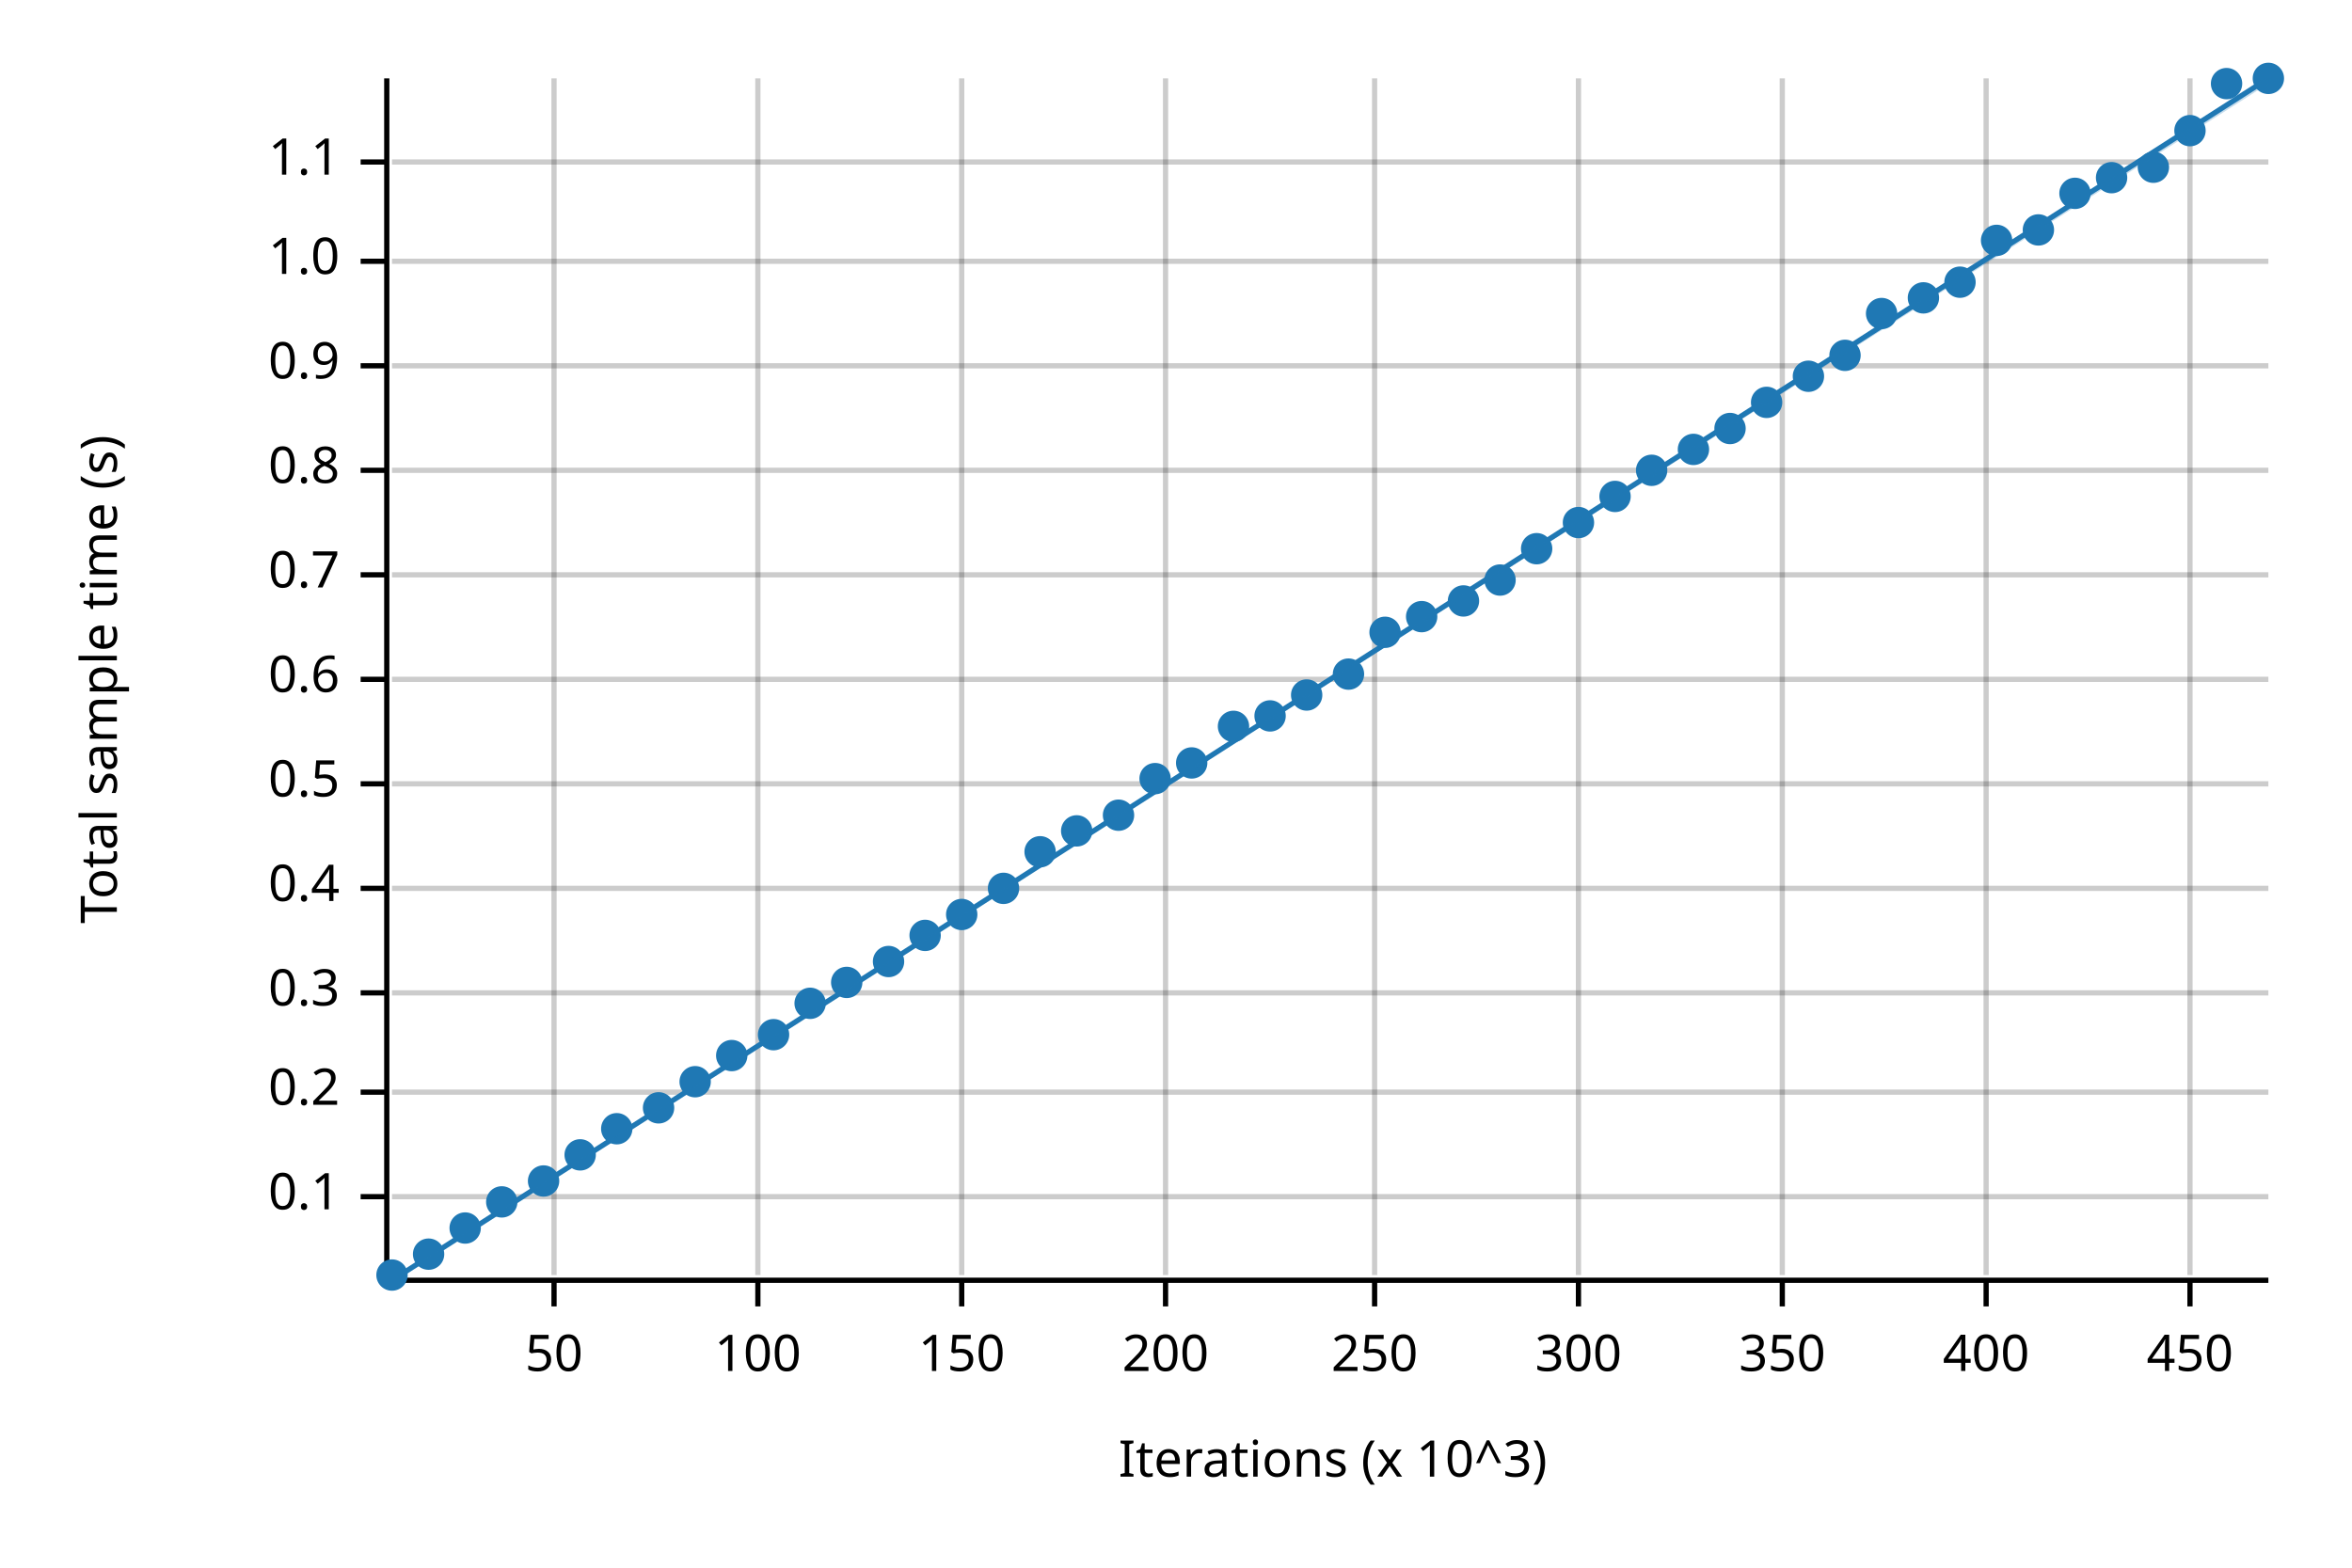
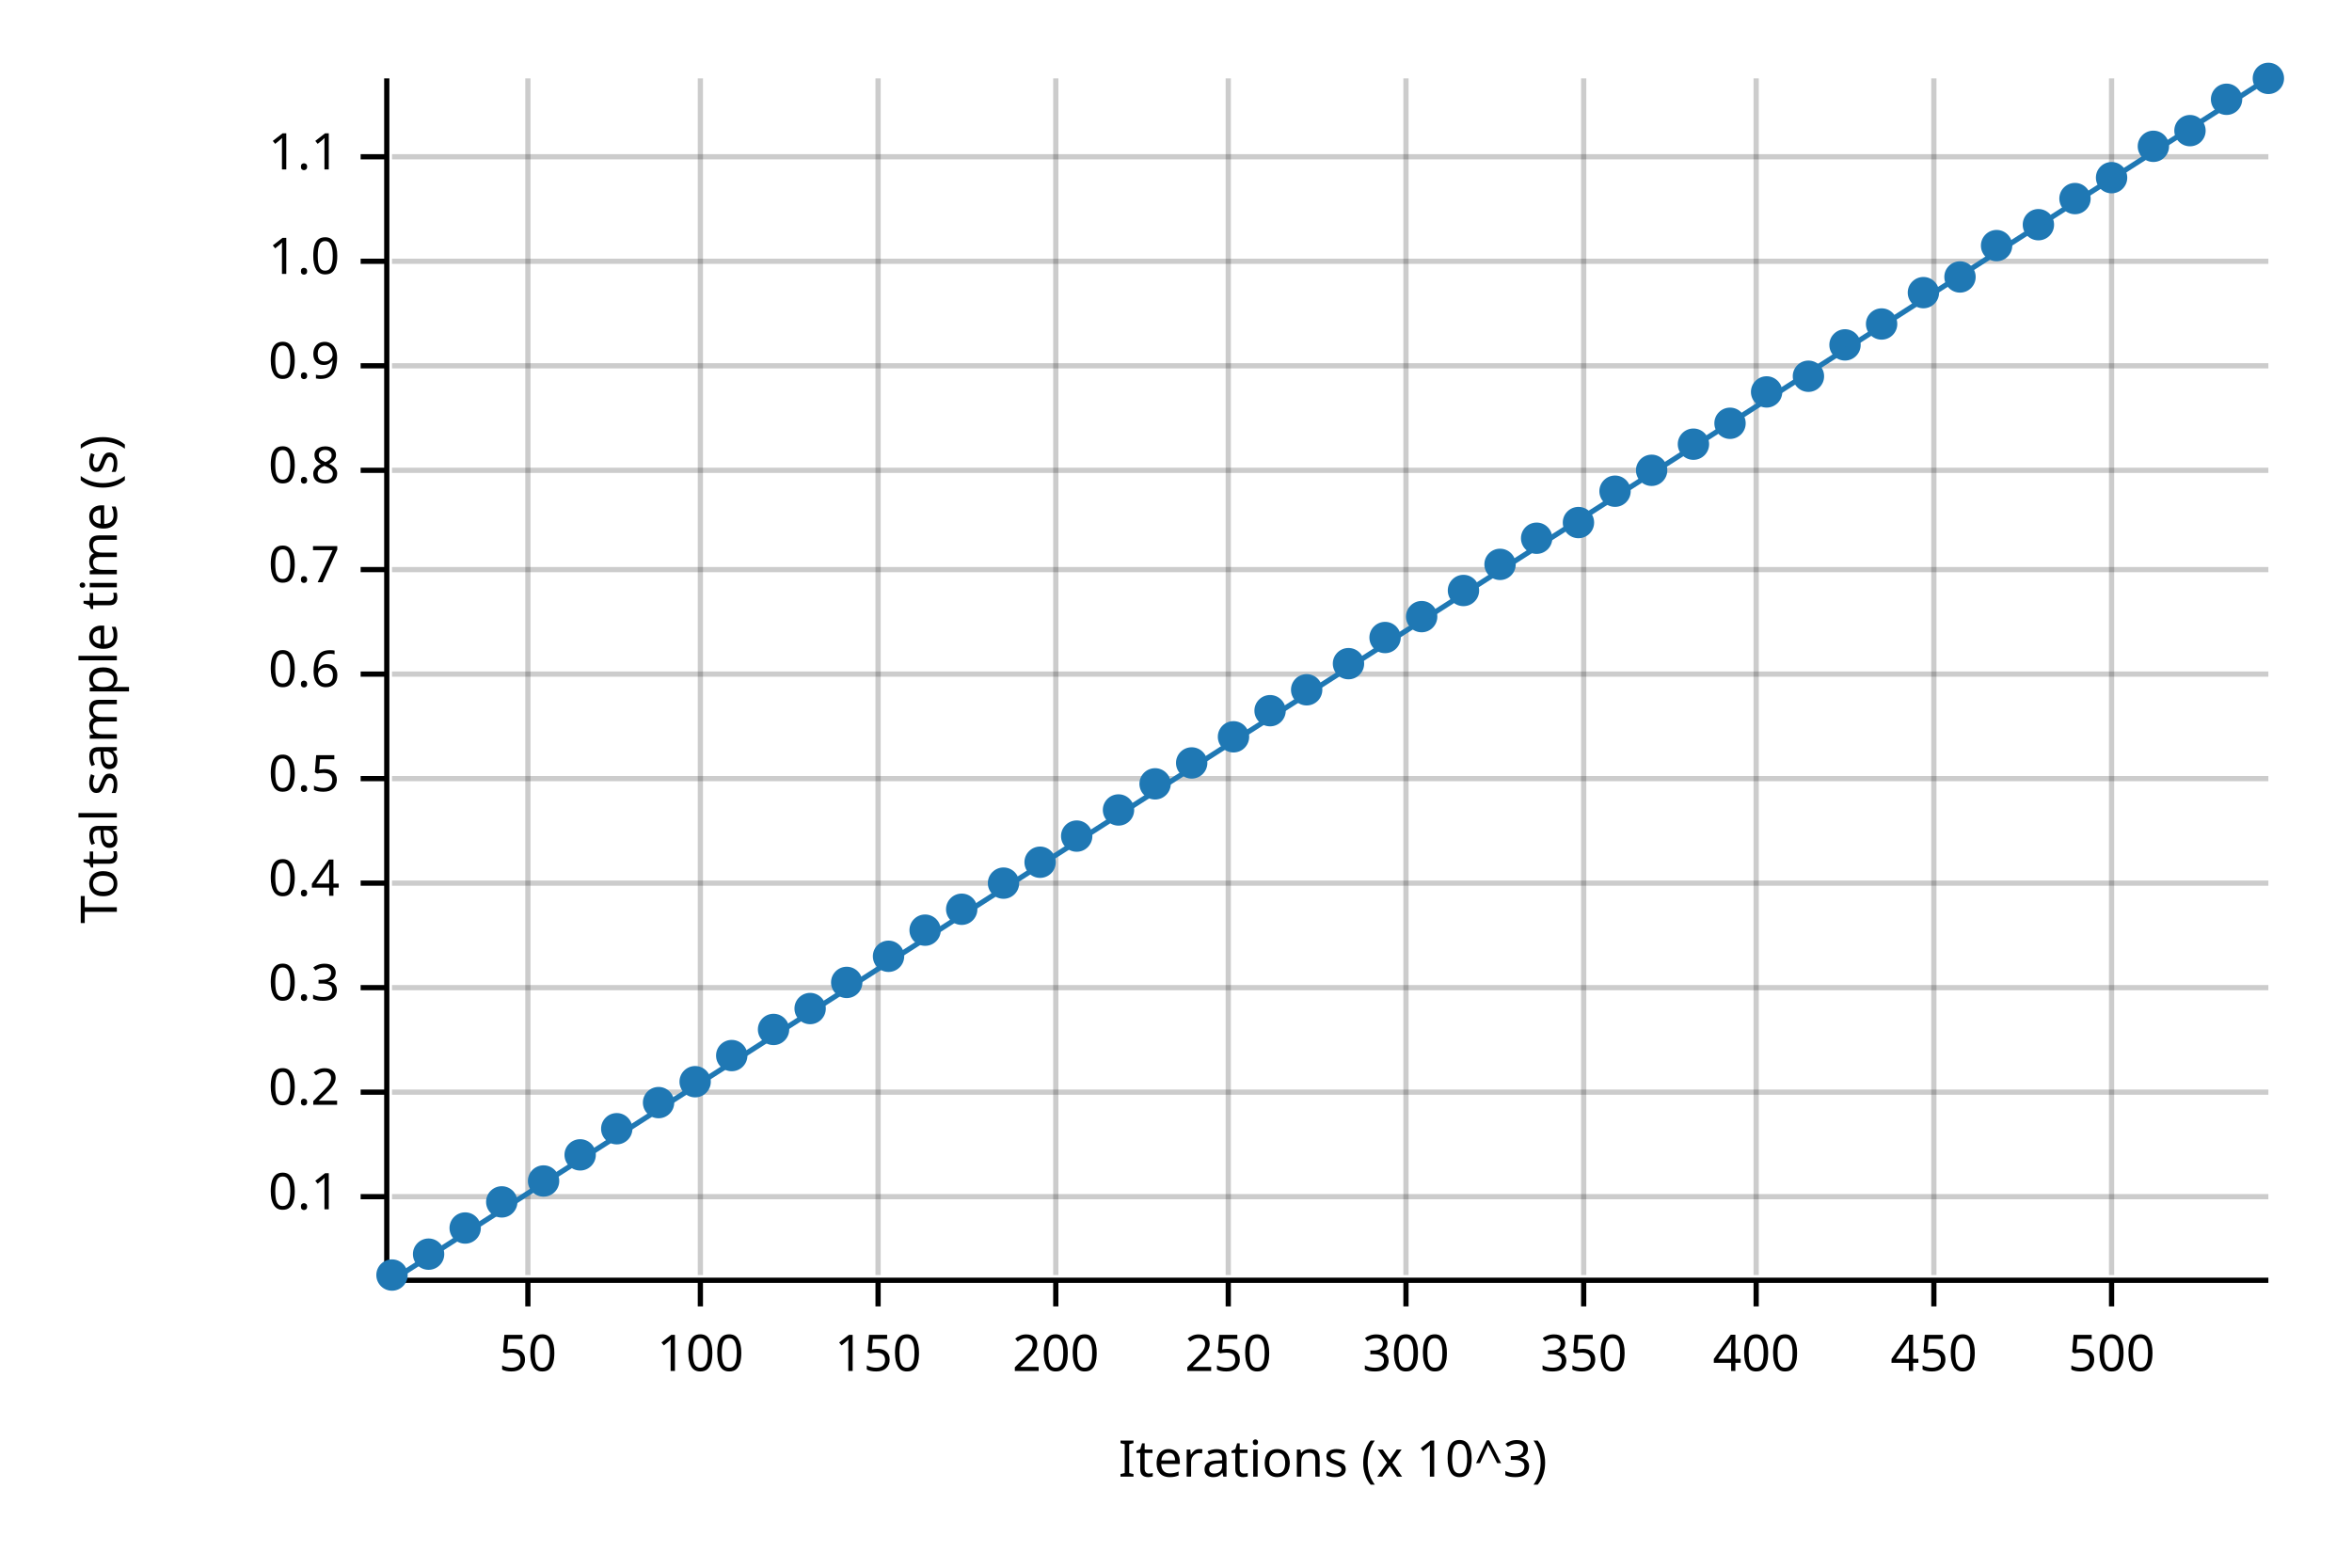
<svg xmlns="http://www.w3.org/2000/svg" width="450" height="300" viewBox="0 0 450 300">
  <text x="15" y="130" dy="0.76em" text-anchor="middle" font-family="sans-serif" font-size="9.677" opacity="1" fill="#000000" transform="rotate(270, 15, 130)">
Total sample time (s)
</text>
  <text x="255" y="285" dy="-0.5ex" text-anchor="middle" font-family="sans-serif" font-size="9.677" opacity="1" fill="#000000">
Iterations (x 10^3)
</text>
-   <line opacity="0.2" stroke="#000000" stroke-width="1" x1="106" y1="244" x2="106" y2="15" />
-   <line opacity="0.2" stroke="#000000" stroke-width="1" x1="145" y1="244" x2="145" y2="15" />
-   <line opacity="0.2" stroke="#000000" stroke-width="1" x1="184" y1="244" x2="184" y2="15" />
-   <line opacity="0.2" stroke="#000000" stroke-width="1" x1="223" y1="244" x2="223" y2="15" />
-   <line opacity="0.2" stroke="#000000" stroke-width="1" x1="263" y1="244" x2="263" y2="15" />
-   <line opacity="0.2" stroke="#000000" stroke-width="1" x1="302" y1="244" x2="302" y2="15" />
-   <line opacity="0.2" stroke="#000000" stroke-width="1" x1="341" y1="244" x2="341" y2="15" />
-   <line opacity="0.2" stroke="#000000" stroke-width="1" x1="380" y1="244" x2="380" y2="15" />
-   <line opacity="0.2" stroke="#000000" stroke-width="1" x1="419" y1="244" x2="419" y2="15" />
+   <line opacity="0.2" stroke="#000000" stroke-width="1" x1="101" y1="244" x2="101" y2="15" />
+   <line opacity="0.2" stroke="#000000" stroke-width="1" x1="134" y1="244" x2="134" y2="15" />
+   <line opacity="0.2" stroke="#000000" stroke-width="1" x1="168" y1="244" x2="168" y2="15" />
+   <line opacity="0.2" stroke="#000000" stroke-width="1" x1="202" y1="244" x2="202" y2="15" />
+   <line opacity="0.2" stroke="#000000" stroke-width="1" x1="235" y1="244" x2="235" y2="15" />
+   <line opacity="0.2" stroke="#000000" stroke-width="1" x1="269" y1="244" x2="269" y2="15" />
+   <line opacity="0.2" stroke="#000000" stroke-width="1" x1="303" y1="244" x2="303" y2="15" />
+   <line opacity="0.2" stroke="#000000" stroke-width="1" x1="336" y1="244" x2="336" y2="15" />
+   <line opacity="0.2" stroke="#000000" stroke-width="1" x1="370" y1="244" x2="370" y2="15" />
+   <line opacity="0.2" stroke="#000000" stroke-width="1" x1="404" y1="244" x2="404" y2="15" />
  <line opacity="0.2" stroke="#000000" stroke-width="1" x1="75" y1="229" x2="434" y2="229" />
  <line opacity="0.2" stroke="#000000" stroke-width="1" x1="75" y1="209" x2="434" y2="209" />
-   <line opacity="0.2" stroke="#000000" stroke-width="1" x1="75" y1="190" x2="434" y2="190" />
-   <line opacity="0.2" stroke="#000000" stroke-width="1" x1="75" y1="170" x2="434" y2="170" />
-   <line opacity="0.2" stroke="#000000" stroke-width="1" x1="75" y1="150" x2="434" y2="150" />
-   <line opacity="0.2" stroke="#000000" stroke-width="1" x1="75" y1="130" x2="434" y2="130" />
-   <line opacity="0.2" stroke="#000000" stroke-width="1" x1="75" y1="110" x2="434" y2="110" />
+   <line opacity="0.2" stroke="#000000" stroke-width="1" x1="75" y1="189" x2="434" y2="189" />
+   <line opacity="0.2" stroke="#000000" stroke-width="1" x1="75" y1="169" x2="434" y2="169" />
+   <line opacity="0.2" stroke="#000000" stroke-width="1" x1="75" y1="149" x2="434" y2="149" />
+   <line opacity="0.2" stroke="#000000" stroke-width="1" x1="75" y1="129" x2="434" y2="129" />
+   <line opacity="0.2" stroke="#000000" stroke-width="1" x1="75" y1="109" x2="434" y2="109" />
  <line opacity="0.2" stroke="#000000" stroke-width="1" x1="75" y1="90" x2="434" y2="90" />
  <line opacity="0.2" stroke="#000000" stroke-width="1" x1="75" y1="70" x2="434" y2="70" />
  <line opacity="0.2" stroke="#000000" stroke-width="1" x1="75" y1="50" x2="434" y2="50" />
-   <line opacity="0.2" stroke="#000000" stroke-width="1" x1="75" y1="31" x2="434" y2="31" />
+   <line opacity="0.2" stroke="#000000" stroke-width="1" x1="75" y1="30" x2="434" y2="30" />
  <polyline fill="none" opacity="1" stroke="#000000" stroke-width="1" points="74,15 74,244 " />
  <text x="65" y="229" dy="0.5ex" text-anchor="end" font-family="sans-serif" font-size="9.677" opacity="1" fill="#000000">
0.1
</text>
  <polyline fill="none" opacity="1" stroke="#000000" stroke-width="1" points="69,229 74,229 " />
  <text x="65" y="209" dy="0.5ex" text-anchor="end" font-family="sans-serif" font-size="9.677" opacity="1" fill="#000000">
0.2
</text>
  <polyline fill="none" opacity="1" stroke="#000000" stroke-width="1" points="69,209 74,209 " />
-   <text x="65" y="190" dy="0.5ex" text-anchor="end" font-family="sans-serif" font-size="9.677" opacity="1" fill="#000000">
+   <text x="65" y="189" dy="0.5ex" text-anchor="end" font-family="sans-serif" font-size="9.677" opacity="1" fill="#000000">
0.3
</text>
-   <polyline fill="none" opacity="1" stroke="#000000" stroke-width="1" points="69,190 74,190 " />
-   <text x="65" y="170" dy="0.5ex" text-anchor="end" font-family="sans-serif" font-size="9.677" opacity="1" fill="#000000">
+   <polyline fill="none" opacity="1" stroke="#000000" stroke-width="1" points="69,189 74,189 " />
+   <text x="65" y="169" dy="0.5ex" text-anchor="end" font-family="sans-serif" font-size="9.677" opacity="1" fill="#000000">
0.4
</text>
-   <polyline fill="none" opacity="1" stroke="#000000" stroke-width="1" points="69,170 74,170 " />
-   <text x="65" y="150" dy="0.5ex" text-anchor="end" font-family="sans-serif" font-size="9.677" opacity="1" fill="#000000">
+   <polyline fill="none" opacity="1" stroke="#000000" stroke-width="1" points="69,169 74,169 " />
+   <text x="65" y="149" dy="0.5ex" text-anchor="end" font-family="sans-serif" font-size="9.677" opacity="1" fill="#000000">
0.5
</text>
-   <polyline fill="none" opacity="1" stroke="#000000" stroke-width="1" points="69,150 74,150 " />
-   <text x="65" y="130" dy="0.5ex" text-anchor="end" font-family="sans-serif" font-size="9.677" opacity="1" fill="#000000">
+   <polyline fill="none" opacity="1" stroke="#000000" stroke-width="1" points="69,149 74,149 " />
+   <text x="65" y="129" dy="0.5ex" text-anchor="end" font-family="sans-serif" font-size="9.677" opacity="1" fill="#000000">
0.6
</text>
-   <polyline fill="none" opacity="1" stroke="#000000" stroke-width="1" points="69,130 74,130 " />
-   <text x="65" y="110" dy="0.5ex" text-anchor="end" font-family="sans-serif" font-size="9.677" opacity="1" fill="#000000">
+   <polyline fill="none" opacity="1" stroke="#000000" stroke-width="1" points="69,129 74,129 " />
+   <text x="65" y="109" dy="0.5ex" text-anchor="end" font-family="sans-serif" font-size="9.677" opacity="1" fill="#000000">
0.7
</text>
-   <polyline fill="none" opacity="1" stroke="#000000" stroke-width="1" points="69,110 74,110 " />
+   <polyline fill="none" opacity="1" stroke="#000000" stroke-width="1" points="69,109 74,109 " />
  <text x="65" y="90" dy="0.5ex" text-anchor="end" font-family="sans-serif" font-size="9.677" opacity="1" fill="#000000">
0.8
</text>
  <polyline fill="none" opacity="1" stroke="#000000" stroke-width="1" points="69,90 74,90 " />
  <text x="65" y="70" dy="0.5ex" text-anchor="end" font-family="sans-serif" font-size="9.677" opacity="1" fill="#000000">
0.9
</text>
  <polyline fill="none" opacity="1" stroke="#000000" stroke-width="1" points="69,70 74,70 " />
  <text x="65" y="50" dy="0.5ex" text-anchor="end" font-family="sans-serif" font-size="9.677" opacity="1" fill="#000000">
1.0
</text>
  <polyline fill="none" opacity="1" stroke="#000000" stroke-width="1" points="69,50 74,50 " />
-   <text x="65" y="31" dy="0.5ex" text-anchor="end" font-family="sans-serif" font-size="9.677" opacity="1" fill="#000000">
+   <text x="65" y="30" dy="0.5ex" text-anchor="end" font-family="sans-serif" font-size="9.677" opacity="1" fill="#000000">
1.1
</text>
-   <polyline fill="none" opacity="1" stroke="#000000" stroke-width="1" points="69,31 74,31 " />
+   <polyline fill="none" opacity="1" stroke="#000000" stroke-width="1" points="69,30 74,30 " />
  <polyline fill="none" opacity="1" stroke="#000000" stroke-width="1" points="75,245 434,245 " />
-   <text x="106" y="255" dy="0.76em" text-anchor="middle" font-family="sans-serif" font-size="9.677" opacity="1" fill="#000000">
+   <text x="101" y="255" dy="0.76em" text-anchor="middle" font-family="sans-serif" font-size="9.677" opacity="1" fill="#000000">
50
</text>
-   <polyline fill="none" opacity="1" stroke="#000000" stroke-width="1" points="106,245 106,250 " />
-   <text x="145" y="255" dy="0.76em" text-anchor="middle" font-family="sans-serif" font-size="9.677" opacity="1" fill="#000000">
+   <polyline fill="none" opacity="1" stroke="#000000" stroke-width="1" points="101,245 101,250 " />
+   <text x="134" y="255" dy="0.76em" text-anchor="middle" font-family="sans-serif" font-size="9.677" opacity="1" fill="#000000">
100
</text>
-   <polyline fill="none" opacity="1" stroke="#000000" stroke-width="1" points="145,245 145,250 " />
-   <text x="184" y="255" dy="0.76em" text-anchor="middle" font-family="sans-serif" font-size="9.677" opacity="1" fill="#000000">
+   <polyline fill="none" opacity="1" stroke="#000000" stroke-width="1" points="134,245 134,250 " />
+   <text x="168" y="255" dy="0.76em" text-anchor="middle" font-family="sans-serif" font-size="9.677" opacity="1" fill="#000000">
150
</text>
-   <polyline fill="none" opacity="1" stroke="#000000" stroke-width="1" points="184,245 184,250 " />
-   <text x="223" y="255" dy="0.76em" text-anchor="middle" font-family="sans-serif" font-size="9.677" opacity="1" fill="#000000">
+   <polyline fill="none" opacity="1" stroke="#000000" stroke-width="1" points="168,245 168,250 " />
+   <text x="202" y="255" dy="0.76em" text-anchor="middle" font-family="sans-serif" font-size="9.677" opacity="1" fill="#000000">
200
</text>
-   <polyline fill="none" opacity="1" stroke="#000000" stroke-width="1" points="223,245 223,250 " />
-   <text x="263" y="255" dy="0.76em" text-anchor="middle" font-family="sans-serif" font-size="9.677" opacity="1" fill="#000000">
+   <polyline fill="none" opacity="1" stroke="#000000" stroke-width="1" points="202,245 202,250 " />
+   <text x="235" y="255" dy="0.76em" text-anchor="middle" font-family="sans-serif" font-size="9.677" opacity="1" fill="#000000">
250
</text>
-   <polyline fill="none" opacity="1" stroke="#000000" stroke-width="1" points="263,245 263,250 " />
-   <text x="302" y="255" dy="0.76em" text-anchor="middle" font-family="sans-serif" font-size="9.677" opacity="1" fill="#000000">
+   <polyline fill="none" opacity="1" stroke="#000000" stroke-width="1" points="235,245 235,250 " />
+   <text x="269" y="255" dy="0.76em" text-anchor="middle" font-family="sans-serif" font-size="9.677" opacity="1" fill="#000000">
300
</text>
-   <polyline fill="none" opacity="1" stroke="#000000" stroke-width="1" points="302,245 302,250 " />
-   <text x="341" y="255" dy="0.76em" text-anchor="middle" font-family="sans-serif" font-size="9.677" opacity="1" fill="#000000">
+   <polyline fill="none" opacity="1" stroke="#000000" stroke-width="1" points="269,245 269,250 " />
+   <text x="303" y="255" dy="0.76em" text-anchor="middle" font-family="sans-serif" font-size="9.677" opacity="1" fill="#000000">
350
</text>
-   <polyline fill="none" opacity="1" stroke="#000000" stroke-width="1" points="341,245 341,250 " />
-   <text x="380" y="255" dy="0.76em" text-anchor="middle" font-family="sans-serif" font-size="9.677" opacity="1" fill="#000000">
+   <polyline fill="none" opacity="1" stroke="#000000" stroke-width="1" points="303,245 303,250 " />
+   <text x="336" y="255" dy="0.76em" text-anchor="middle" font-family="sans-serif" font-size="9.677" opacity="1" fill="#000000">
400
</text>
-   <polyline fill="none" opacity="1" stroke="#000000" stroke-width="1" points="380,245 380,250 " />
-   <text x="419" y="255" dy="0.76em" text-anchor="middle" font-family="sans-serif" font-size="9.677" opacity="1" fill="#000000">
+   <polyline fill="none" opacity="1" stroke="#000000" stroke-width="1" points="336,245 336,250 " />
+   <text x="370" y="255" dy="0.76em" text-anchor="middle" font-family="sans-serif" font-size="9.677" opacity="1" fill="#000000">
450
</text>
-   <polyline fill="none" opacity="1" stroke="#000000" stroke-width="1" points="419,245 419,250 " />
+   <polyline fill="none" opacity="1" stroke="#000000" stroke-width="1" points="370,245 370,250 " />
+   <text x="404" y="255" dy="0.76em" text-anchor="middle" font-family="sans-serif" font-size="9.677" opacity="1" fill="#000000">
+ 500
+ </text>
+   <polyline fill="none" opacity="1" stroke="#000000" stroke-width="1" points="404,245 404,250 " />
  <circle cx="75" cy="244" r="3" opacity="1" fill="#1F78B4" stroke="none" stroke-width="1" />
  <circle cx="82" cy="240" r="3" opacity="1" fill="#1F78B4" stroke="none" stroke-width="1" />
  <circle cx="89" cy="235" r="3" opacity="1" fill="#1F78B4" stroke="none" stroke-width="1" />
  <circle cx="96" cy="230" r="3" opacity="1" fill="#1F78B4" stroke="none" stroke-width="1" />
  <circle cx="104" cy="226" r="3" opacity="1" fill="#1F78B4" stroke="none" stroke-width="1" />
  <circle cx="111" cy="221" r="3" opacity="1" fill="#1F78B4" stroke="none" stroke-width="1" />
  <circle cx="118" cy="216" r="3" opacity="1" fill="#1F78B4" stroke="none" stroke-width="1" />
-   <circle cx="126" cy="212" r="3" opacity="1" fill="#1F78B4" stroke="none" stroke-width="1" />
+   <circle cx="126" cy="211" r="3" opacity="1" fill="#1F78B4" stroke="none" stroke-width="1" />
  <circle cx="133" cy="207" r="3" opacity="1" fill="#1F78B4" stroke="none" stroke-width="1" />
  <circle cx="140" cy="202" r="3" opacity="1" fill="#1F78B4" stroke="none" stroke-width="1" />
-   <circle cx="148" cy="198" r="3" opacity="1" fill="#1F78B4" stroke="none" stroke-width="1" />
-   <circle cx="155" cy="192" r="3" opacity="1" fill="#1F78B4" stroke="none" stroke-width="1" />
+   <circle cx="148" cy="197" r="3" opacity="1" fill="#1F78B4" stroke="none" stroke-width="1" />
+   <circle cx="155" cy="193" r="3" opacity="1" fill="#1F78B4" stroke="none" stroke-width="1" />
  <circle cx="162" cy="188" r="3" opacity="1" fill="#1F78B4" stroke="none" stroke-width="1" />
-   <circle cx="170" cy="184" r="3" opacity="1" fill="#1F78B4" stroke="none" stroke-width="1" />
-   <circle cx="177" cy="179" r="3" opacity="1" fill="#1F78B4" stroke="none" stroke-width="1" />
-   <circle cx="184" cy="175" r="3" opacity="1" fill="#1F78B4" stroke="none" stroke-width="1" />
-   <circle cx="192" cy="170" r="3" opacity="1" fill="#1F78B4" stroke="none" stroke-width="1" />
-   <circle cx="199" cy="163" r="3" opacity="1" fill="#1F78B4" stroke="none" stroke-width="1" />
-   <circle cx="206" cy="159" r="3" opacity="1" fill="#1F78B4" stroke="none" stroke-width="1" />
-   <circle cx="214" cy="156" r="3" opacity="1" fill="#1F78B4" stroke="none" stroke-width="1" />
-   <circle cx="221" cy="149" r="3" opacity="1" fill="#1F78B4" stroke="none" stroke-width="1" />
+   <circle cx="170" cy="183" r="3" opacity="1" fill="#1F78B4" stroke="none" stroke-width="1" />
+   <circle cx="177" cy="178" r="3" opacity="1" fill="#1F78B4" stroke="none" stroke-width="1" />
+   <circle cx="184" cy="174" r="3" opacity="1" fill="#1F78B4" stroke="none" stroke-width="1" />
+   <circle cx="192" cy="169" r="3" opacity="1" fill="#1F78B4" stroke="none" stroke-width="1" />
+   <circle cx="199" cy="165" r="3" opacity="1" fill="#1F78B4" stroke="none" stroke-width="1" />
+   <circle cx="206" cy="160" r="3" opacity="1" fill="#1F78B4" stroke="none" stroke-width="1" />
+   <circle cx="214" cy="155" r="3" opacity="1" fill="#1F78B4" stroke="none" stroke-width="1" />
+   <circle cx="221" cy="150" r="3" opacity="1" fill="#1F78B4" stroke="none" stroke-width="1" />
  <circle cx="228" cy="146" r="3" opacity="1" fill="#1F78B4" stroke="none" stroke-width="1" />
-   <circle cx="236" cy="139" r="3" opacity="1" fill="#1F78B4" stroke="none" stroke-width="1" />
-   <circle cx="243" cy="137" r="3" opacity="1" fill="#1F78B4" stroke="none" stroke-width="1" />
-   <circle cx="250" cy="133" r="3" opacity="1" fill="#1F78B4" stroke="none" stroke-width="1" />
-   <circle cx="258" cy="129" r="3" opacity="1" fill="#1F78B4" stroke="none" stroke-width="1" />
-   <circle cx="265" cy="121" r="3" opacity="1" fill="#1F78B4" stroke="none" stroke-width="1" />
+   <circle cx="236" cy="141" r="3" opacity="1" fill="#1F78B4" stroke="none" stroke-width="1" />
+   <circle cx="243" cy="136" r="3" opacity="1" fill="#1F78B4" stroke="none" stroke-width="1" />
+   <circle cx="250" cy="132" r="3" opacity="1" fill="#1F78B4" stroke="none" stroke-width="1" />
+   <circle cx="258" cy="127" r="3" opacity="1" fill="#1F78B4" stroke="none" stroke-width="1" />
+   <circle cx="265" cy="122" r="3" opacity="1" fill="#1F78B4" stroke="none" stroke-width="1" />
  <circle cx="272" cy="118" r="3" opacity="1" fill="#1F78B4" stroke="none" stroke-width="1" />
-   <circle cx="280" cy="115" r="3" opacity="1" fill="#1F78B4" stroke="none" stroke-width="1" />
-   <circle cx="287" cy="111" r="3" opacity="1" fill="#1F78B4" stroke="none" stroke-width="1" />
-   <circle cx="294" cy="105" r="3" opacity="1" fill="#1F78B4" stroke="none" stroke-width="1" />
+   <circle cx="280" cy="113" r="3" opacity="1" fill="#1F78B4" stroke="none" stroke-width="1" />
+   <circle cx="287" cy="108" r="3" opacity="1" fill="#1F78B4" stroke="none" stroke-width="1" />
+   <circle cx="294" cy="103" r="3" opacity="1" fill="#1F78B4" stroke="none" stroke-width="1" />
  <circle cx="302" cy="100" r="3" opacity="1" fill="#1F78B4" stroke="none" stroke-width="1" />
-   <circle cx="309" cy="95" r="3" opacity="1" fill="#1F78B4" stroke="none" stroke-width="1" />
+   <circle cx="309" cy="94" r="3" opacity="1" fill="#1F78B4" stroke="none" stroke-width="1" />
  <circle cx="316" cy="90" r="3" opacity="1" fill="#1F78B4" stroke="none" stroke-width="1" />
-   <circle cx="324" cy="86" r="3" opacity="1" fill="#1F78B4" stroke="none" stroke-width="1" />
-   <circle cx="331" cy="82" r="3" opacity="1" fill="#1F78B4" stroke="none" stroke-width="1" />
-   <circle cx="338" cy="77" r="3" opacity="1" fill="#1F78B4" stroke="none" stroke-width="1" />
+   <circle cx="324" cy="85" r="3" opacity="1" fill="#1F78B4" stroke="none" stroke-width="1" />
+   <circle cx="331" cy="81" r="3" opacity="1" fill="#1F78B4" stroke="none" stroke-width="1" />
+   <circle cx="338" cy="75" r="3" opacity="1" fill="#1F78B4" stroke="none" stroke-width="1" />
  <circle cx="346" cy="72" r="3" opacity="1" fill="#1F78B4" stroke="none" stroke-width="1" />
-   <circle cx="353" cy="68" r="3" opacity="1" fill="#1F78B4" stroke="none" stroke-width="1" />
-   <circle cx="360" cy="60" r="3" opacity="1" fill="#1F78B4" stroke="none" stroke-width="1" />
-   <circle cx="368" cy="57" r="3" opacity="1" fill="#1F78B4" stroke="none" stroke-width="1" />
-   <circle cx="375" cy="54" r="3" opacity="1" fill="#1F78B4" stroke="none" stroke-width="1" />
-   <circle cx="382" cy="46" r="3" opacity="1" fill="#1F78B4" stroke="none" stroke-width="1" />
-   <circle cx="390" cy="44" r="3" opacity="1" fill="#1F78B4" stroke="none" stroke-width="1" />
-   <circle cx="397" cy="37" r="3" opacity="1" fill="#1F78B4" stroke="none" stroke-width="1" />
+   <circle cx="353" cy="66" r="3" opacity="1" fill="#1F78B4" stroke="none" stroke-width="1" />
+   <circle cx="360" cy="62" r="3" opacity="1" fill="#1F78B4" stroke="none" stroke-width="1" />
+   <circle cx="368" cy="56" r="3" opacity="1" fill="#1F78B4" stroke="none" stroke-width="1" />
+   <circle cx="375" cy="53" r="3" opacity="1" fill="#1F78B4" stroke="none" stroke-width="1" />
+   <circle cx="382" cy="47" r="3" opacity="1" fill="#1F78B4" stroke="none" stroke-width="1" />
+   <circle cx="390" cy="43" r="3" opacity="1" fill="#1F78B4" stroke="none" stroke-width="1" />
+   <circle cx="397" cy="38" r="3" opacity="1" fill="#1F78B4" stroke="none" stroke-width="1" />
  <circle cx="404" cy="34" r="3" opacity="1" fill="#1F78B4" stroke="none" stroke-width="1" />
-   <circle cx="412" cy="32" r="3" opacity="1" fill="#1F78B4" stroke="none" stroke-width="1" />
+   <circle cx="412" cy="28" r="3" opacity="1" fill="#1F78B4" stroke="none" stroke-width="1" />
  <circle cx="419" cy="25" r="3" opacity="1" fill="#1F78B4" stroke="none" stroke-width="1" />
-   <circle cx="426" cy="16" r="3" opacity="1" fill="#1F78B4" stroke="none" stroke-width="1" />
+   <circle cx="426" cy="19" r="3" opacity="1" fill="#1F78B4" stroke="none" stroke-width="1" />
  <circle cx="434" cy="15" r="3" opacity="1" fill="#1F78B4" stroke="none" stroke-width="1" />
  <polyline fill="none" opacity="1" stroke="#1F78B4" stroke-width="1" points="75,245 434,15 " />
-   <polygon opacity="0.25" fill="#1F78B4" points="75,245 434,16 434,15 " />
+   <polygon opacity="0.25" fill="#1F78B4" points="75,245 434,15 434,15 " />
</svg>
